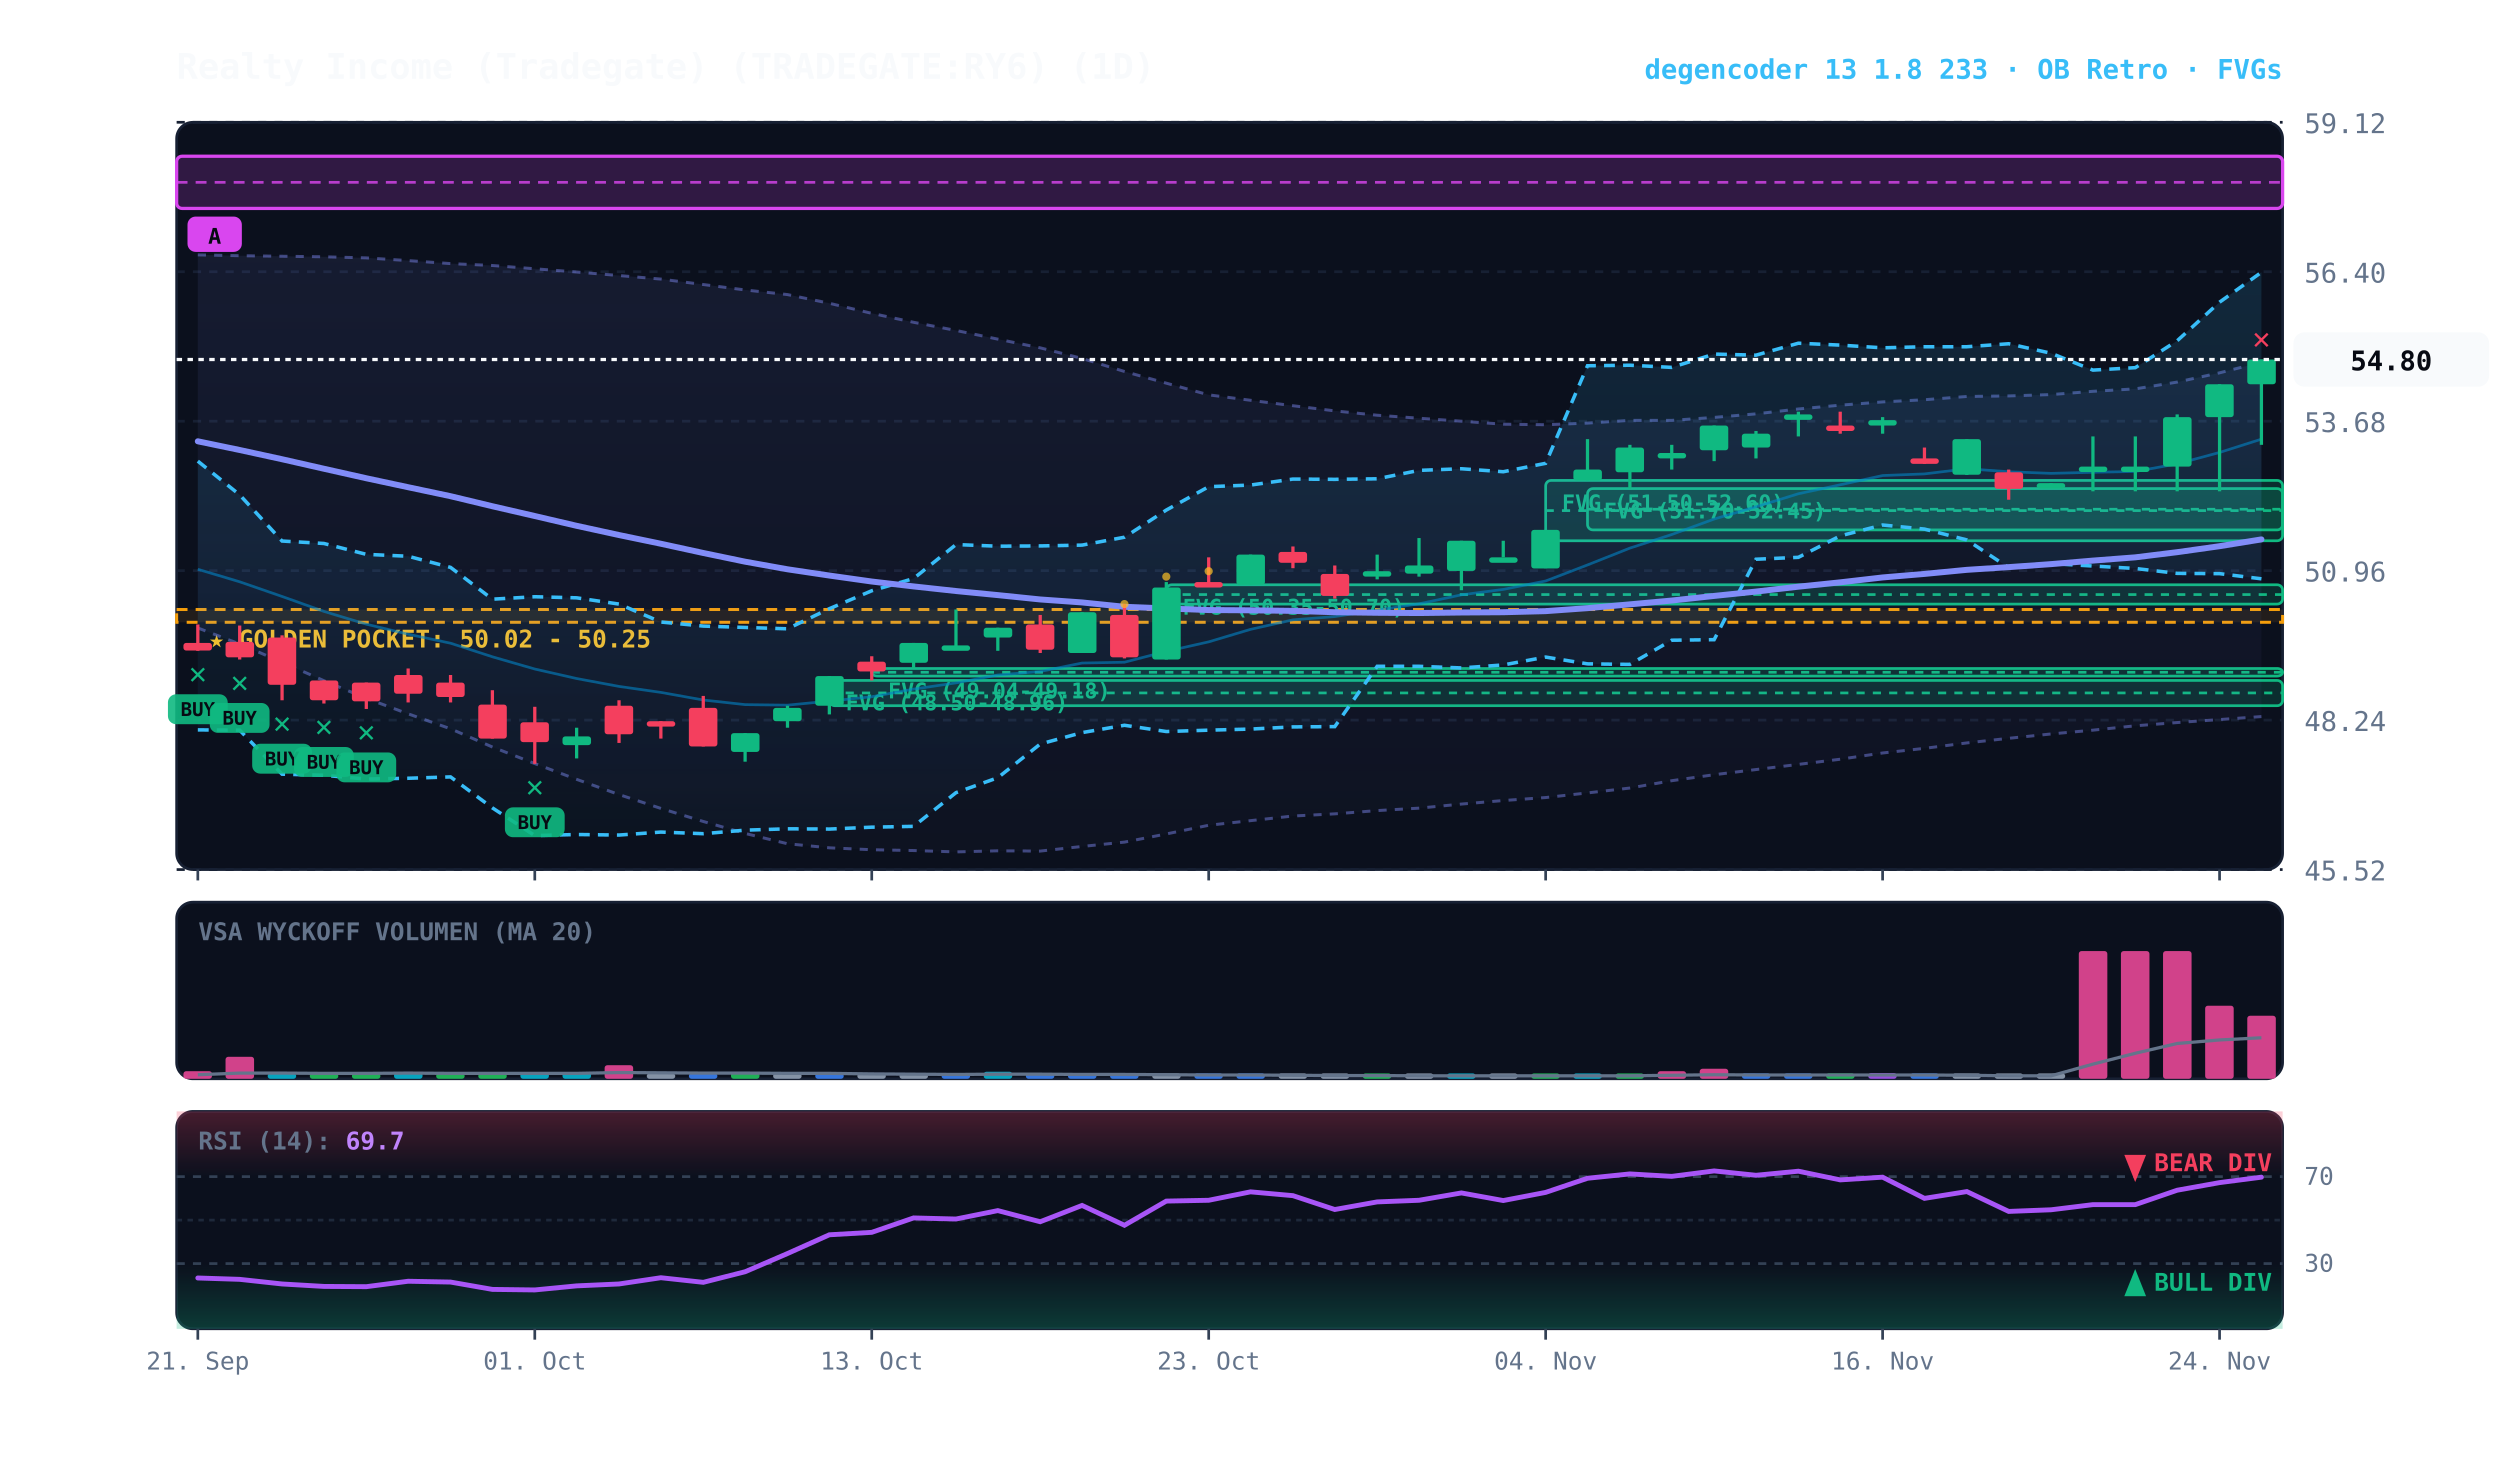
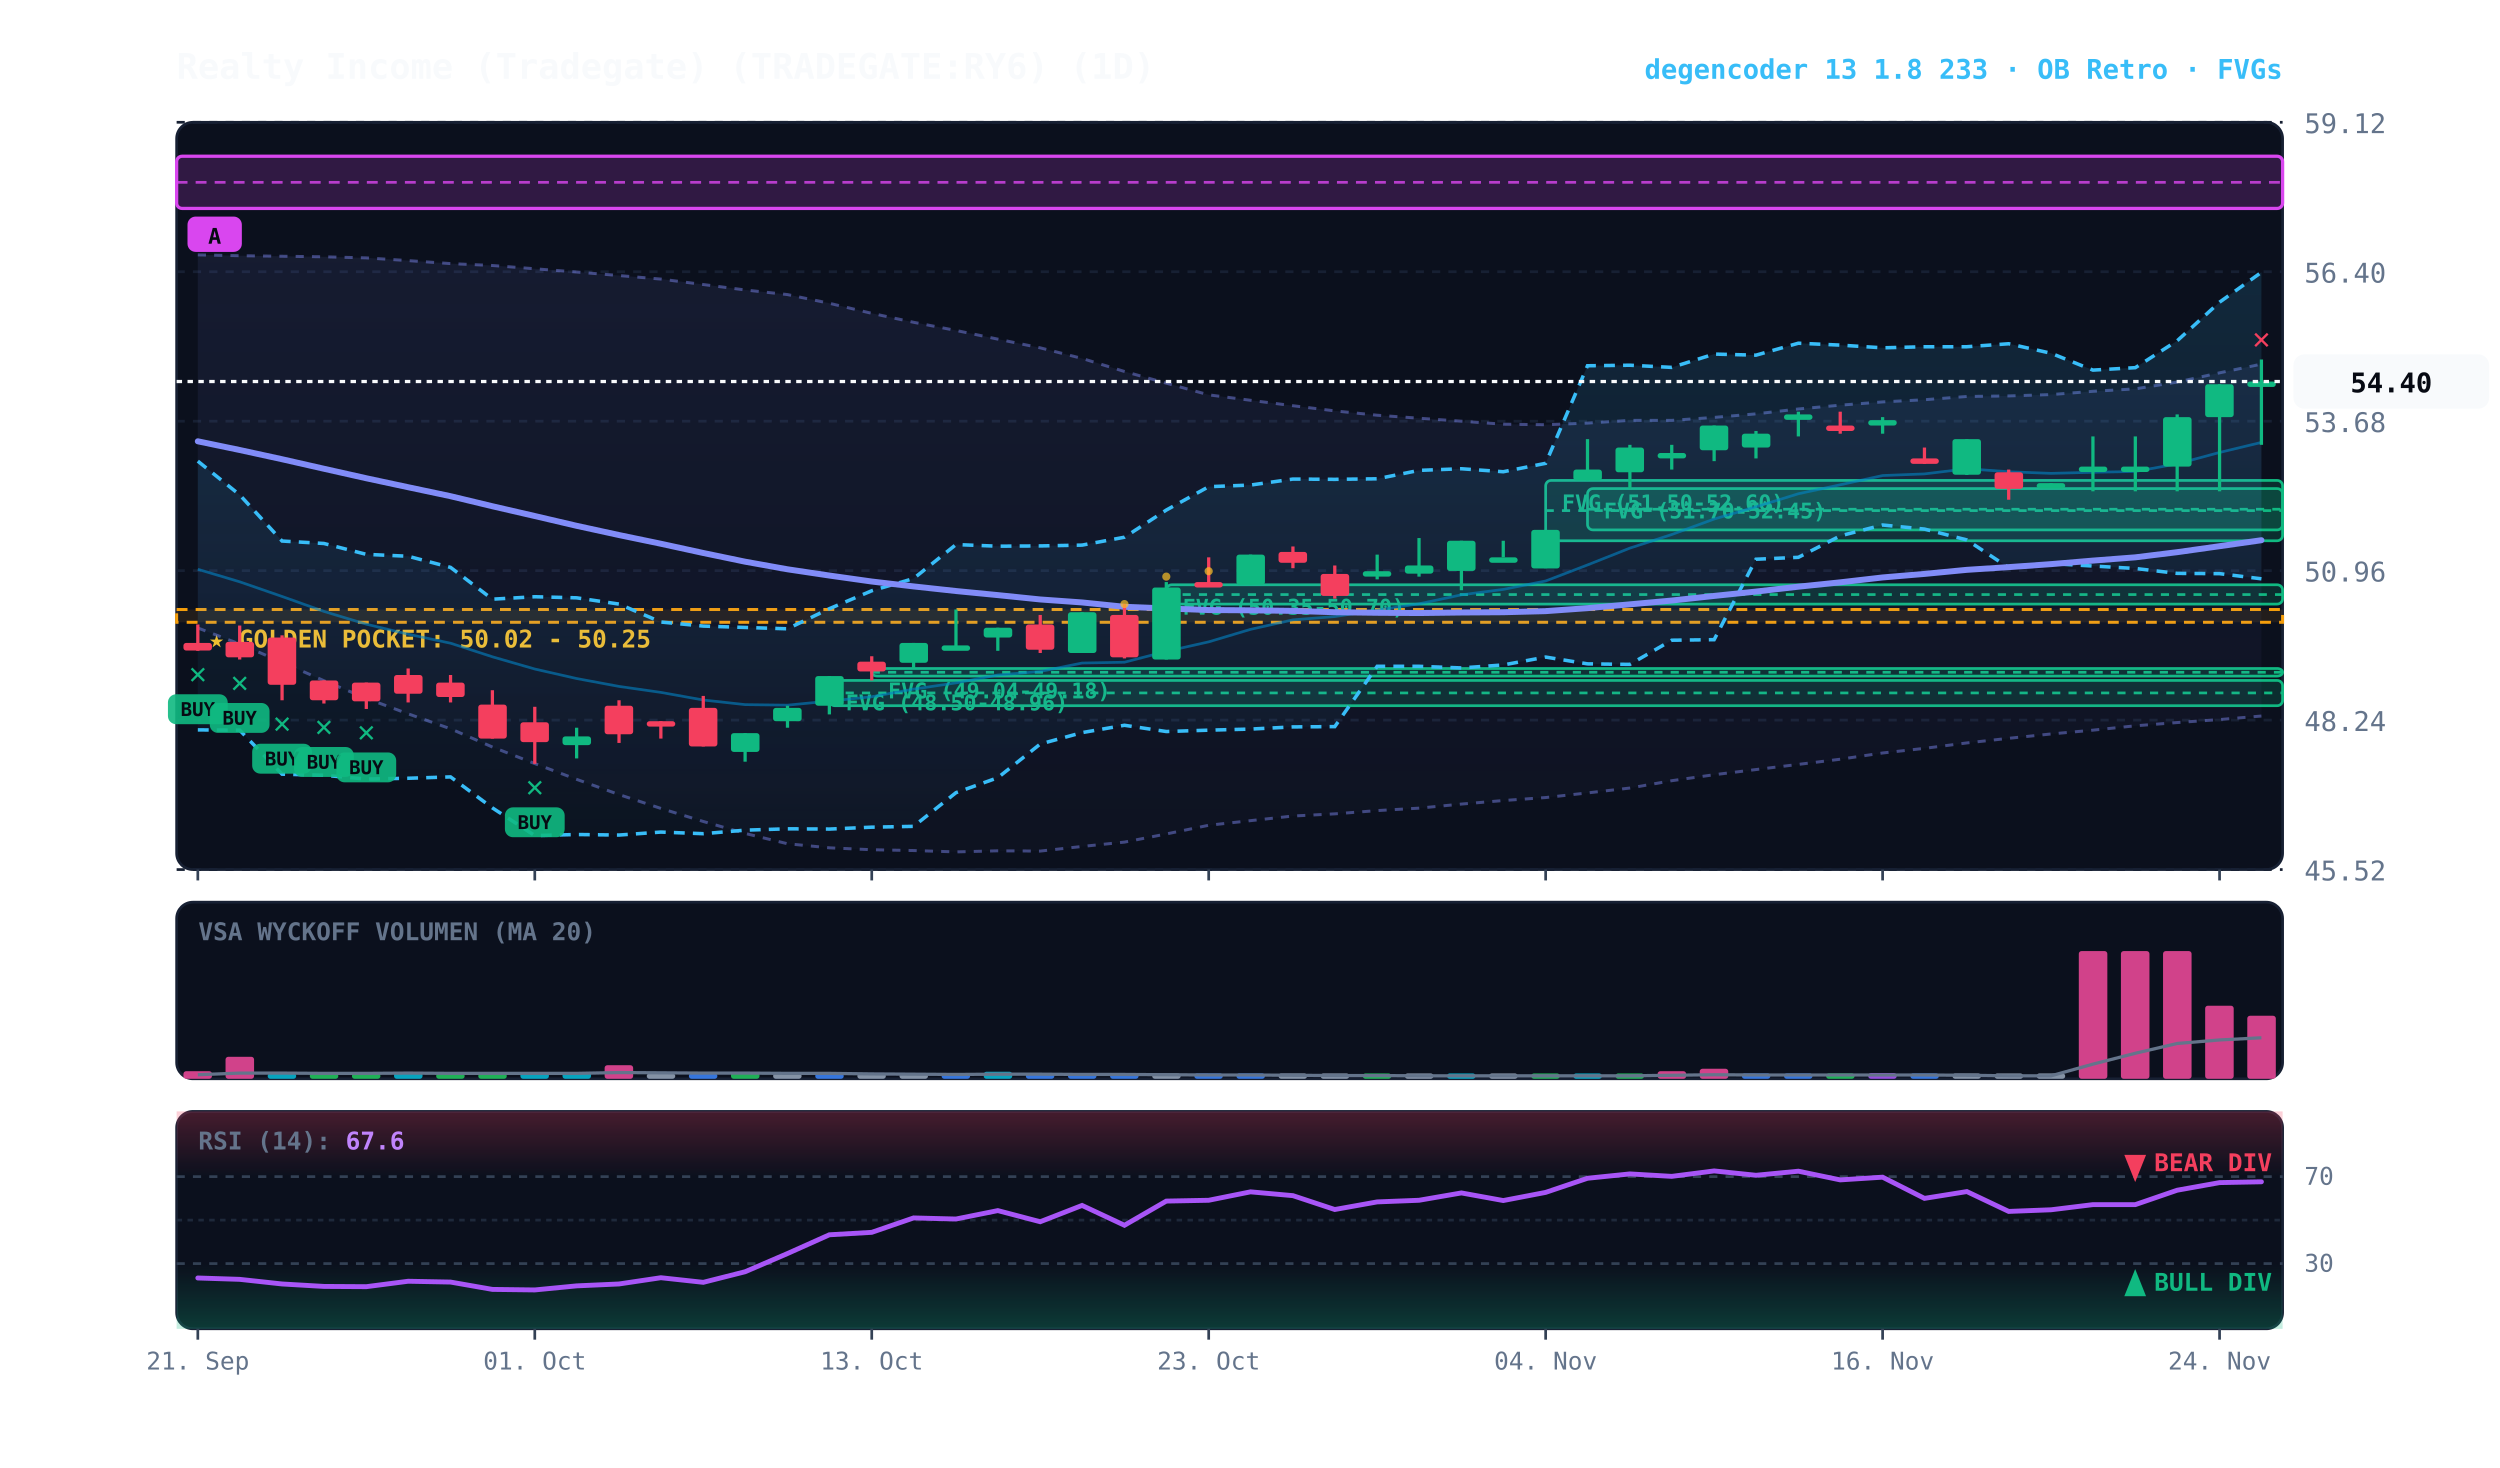
<svg xmlns="http://www.w3.org/2000/svg" viewBox="0 0 920 540" width="100%" height="100%" style="background:#070a13; font-family:'JetBrains Mono', monospace;">
  <defs>
    <linearGradient id="cloud-grad" x1="0%" y1="0%" x2="0%" y2="100%">
      <stop offset="0%" stop-color="#38bdf8" stop-opacity="0.14" />
      <stop offset="100%" stop-color="#38bdf8" stop-opacity="0.02" />
    </linearGradient>
    <linearGradient id="rfe-cloud" x1="0%" y1="0%" x2="0%" y2="100%">
      <stop offset="0%" stop-color="#818cf8" stop-opacity="0.09" />
      <stop offset="100%" stop-color="#818cf8" stop-opacity="0.02" />
    </linearGradient>
    <linearGradient id="rsi-overbought" x1="0%" y1="0%" x2="0%" y2="100%">
      <stop offset="0%" stop-color="#f43f5e" stop-opacity="0.25" />
      <stop offset="100%" stop-color="#f43f5e" stop-opacity="0.0" />
    </linearGradient>
    <linearGradient id="rsi-oversold" x1="0%" y1="0%" x2="0%" y2="100%">
      <stop offset="0%" stop-color="#10b981" stop-opacity="0.0" />
      <stop offset="100%" stop-color="#10b981" stop-opacity="0.25" />
    </linearGradient>
  </defs>
  <rect x="65" y="45" width="775" height="275" fill="#0b101d" rx="6" stroke="#172033" stroke-width="1" />
  <rect x="65" y="332" width="775" height="65" fill="#0b101d" rx="6" stroke="#172033" stroke-width="1" />
  <rect x="65" y="409" width="775" height="80" fill="#0b101d" rx="6" stroke="#172033" stroke-width="1" />
  <line x1="65" y1="320.0" x2="840" y2="320.0" stroke="#172033" stroke-dasharray="3,3" stroke-width="1" />
  <text x="848" y="324.0" fill="#64748b" font-size="10" text-anchor="start">45.52</text>
  <line x1="65" y1="265.0" x2="840" y2="265.0" stroke="#172033" stroke-dasharray="3,3" stroke-width="1" />
  <text x="848" y="269.0" fill="#64748b" font-size="10" text-anchor="start">48.24</text>
  <line x1="65" y1="210.0" x2="840" y2="210.0" stroke="#172033" stroke-dasharray="3,3" stroke-width="1" />
  <text x="848" y="214.0" fill="#64748b" font-size="10" text-anchor="start">50.96</text>
  <line x1="65" y1="155.0" x2="840" y2="155.0" stroke="#172033" stroke-dasharray="3,3" stroke-width="1" />
  <text x="848" y="159.0" fill="#64748b" font-size="10" text-anchor="start">53.68</text>
  <line x1="65" y1="100.0" x2="840" y2="100.0" stroke="#172033" stroke-dasharray="3,3" stroke-width="1" />
  <text x="848" y="104.0" fill="#64748b" font-size="10" text-anchor="start">56.40</text>
  <line x1="65" y1="45.0" x2="840" y2="45.0" stroke="#172033" stroke-dasharray="3,3" stroke-width="1" />
  <text x="848" y="49.0" fill="#64748b" font-size="10" text-anchor="start">59.12</text>
  <rect x="65" y="224.3" width="775" height="4.7" fill="rgba(245, 158, 11, 0.10)" stroke="#f59e0b" stroke-dasharray="4,3" stroke-width="1.1" />
  <text x="77" y="238.3" fill="#fbbf24" font-size="9" font-weight="bold">★ GOLDEN POCKET: 50.02 - 50.25</text>
  <rect x="584.2" y="179.8" width="255.8" height="15.2" fill="rgba(16, 185, 129, 0.18)" stroke="#10b981" stroke-width="1" rx="2" />
  <line x1="584.2" y1="187.4" x2="840" y2="187.4" stroke="#10b981" stroke-dasharray="3,3" stroke-width="1" />
  <text x="590.2" y="190.8" fill="#10b981" font-size="8" font-weight="bold">FVG (51.70-52.45)</text>
  <rect x="568.8" y="176.8" width="271.2" height="22.2" fill="rgba(16, 185, 129, 0.18)" stroke="#10b981" stroke-width="1" rx="2" />
  <line x1="568.8" y1="187.9" x2="840" y2="187.9" stroke="#10b981" stroke-dasharray="3,3" stroke-width="1" />
  <text x="574.8" y="187.8" fill="#10b981" font-size="8" font-weight="bold">FVG (51.50-52.60)</text>
  <rect x="429.2" y="215.2" width="410.8" height="7.1" fill="rgba(16, 185, 129, 0.18)" stroke="#10b981" stroke-width="1" rx="2" />
  <line x1="429.2" y1="218.8" x2="840" y2="218.8" stroke="#10b981" stroke-dasharray="3,3" stroke-width="1" />
  <text x="435.2" y="226.2" fill="#10b981" font-size="8" font-weight="bold">FVG (50.35-50.70)</text>
  <rect x="320.8" y="246.0" width="519.2" height="2.8" fill="rgba(16, 185, 129, 0.18)" stroke="#10b981" stroke-width="1" rx="2" />
  <line x1="320.8" y1="247.4" x2="840" y2="247.4" stroke="#10b981" stroke-dasharray="3,3" stroke-width="1" />
  <text x="326.8" y="257.0" fill="#10b981" font-size="8" font-weight="bold">FVG (49.04-49.18)</text>
  <rect x="305.2" y="250.4" width="534.8" height="9.3" fill="rgba(16, 185, 129, 0.18)" stroke="#10b981" stroke-width="1" rx="2" />
  <line x1="305.2" y1="255.0" x2="840" y2="255.0" stroke="#10b981" stroke-dasharray="3,3" stroke-width="1" />
  <text x="311.2" y="261.4" fill="#10b981" font-size="8" font-weight="bold">FVG (48.50-48.96)</text>
  <rect x="65.0" y="57.5" width="775.0" height="19.2" fill="rgba(217, 70, 239, 0.18)" stroke="#d946ef" stroke-width="1.2" rx="2" />
  <line x1="65.0" y1="67.1" x2="840" y2="67.1" stroke="#d946ef" stroke-dasharray="4,3" stroke-width="1.0" opacity="0.8" />
  <rect x="69.0" y="79.7" width="20" height="13" fill="#d946ef" rx="3" />
  <text x="79.0" y="89.7" fill="#070a13" font-size="8" font-weight="bold" text-anchor="middle">A</text>
-   <polygon points="72.8,93.8 88.2,94.1 103.8,94.3 119.2,94.5 134.8,94.9 150.2,95.9 165.8,97.0 181.2,97.7 196.8,98.9 212.2,100.1 227.8,101.4 243.2,102.7 258.8,104.7 274.2,106.7 289.8,108.4 305.2,111.6 320.8,115.3 336.2,118.6 351.8,121.6 367.2,124.8 382.8,128.0 398.2,131.9 413.8,136.7 429.2,141.0 444.8,145.3 460.2,147.3 475.8,149.3 491.2,151.2 506.8,152.8 522.2,153.9 537.8,155.0 553.2,156.1 568.8,156.3 584.2,155.7 599.8,154.7 615.2,154.7 630.8,153.6 646.2,152.3 661.8,150.5 677.2,149.1 692.8,147.9 708.2,147.1 723.8,145.9 739.2,145.7 754.8,145.2 770.2,144.0 785.8,143.1 801.2,140.6 816.8,137.2 832.2,133.3 832.2,263.7 816.8,264.8 801.2,265.9 785.8,267.1 770.2,268.7 754.8,270.1 739.2,271.7 723.8,273.4 708.2,275.4 692.8,277.1 677.2,279.4 661.8,281.3 646.2,283.2 630.8,285.1 615.2,287.3 599.8,290.0 584.2,291.8 568.8,293.5 553.2,294.6 537.8,295.9 522.2,297.4 506.8,298.3 491.2,299.5 475.8,300.3 460.2,302.0 444.8,303.7 429.2,306.9 413.8,309.9 398.2,311.5 382.8,313.2 367.2,313.1 351.8,313.5 336.2,313.0 320.8,312.7 305.2,312.0 289.8,310.5 274.2,306.7 258.8,302.3 243.2,297.5 227.8,292.4 212.2,286.8 196.8,281.0 181.2,274.9 165.8,268.2 150.2,262.7 134.8,257.0 119.2,250.5 103.8,243.7 88.2,237.0 72.8,231.1" fill="url(#rfe-cloud)" />
-   <polyline points="72.8,93.8 88.2,94.1 103.8,94.3 119.2,94.5 134.8,94.9 150.2,95.9 165.8,97.0 181.2,97.7 196.8,98.9 212.2,100.1 227.8,101.4 243.2,102.7 258.8,104.7 274.2,106.7 289.8,108.4 305.2,111.6 320.8,115.3 336.2,118.6 351.8,121.6 367.2,124.8 382.8,128.0 398.2,131.9 413.8,136.7 429.2,141.0 444.8,145.3 460.2,147.3 475.8,149.3 491.2,151.2 506.8,152.8 522.2,153.9 537.8,155.0 553.2,156.1 568.8,156.3 584.2,155.7 599.8,154.7 615.2,154.7 630.8,153.6 646.2,152.3 661.8,150.5 677.2,149.1 692.8,147.9 708.2,147.1 723.8,145.9 739.2,145.7 754.8,145.2 770.2,144.0 785.8,143.1 801.2,140.6 816.8,137.2 832.2,133.3" fill="none" stroke="#818cf8" stroke-width="1.1" stroke-opacity="0.45" stroke-dasharray="3,3" />
-   <polyline points="72.8,231.1 88.2,237.0 103.8,243.7 119.2,250.5 134.8,257.0 150.2,262.7 165.8,268.2 181.2,274.9 196.8,281.0 212.2,286.8 227.8,292.4 243.2,297.5 258.8,302.3 274.2,306.7 289.8,310.5 305.2,312.0 320.8,312.7 336.2,313.0 351.8,313.5 367.2,313.1 382.8,313.2 398.2,311.5 413.8,309.9 429.2,306.9 444.8,303.7 460.2,302.0 475.8,300.3 491.2,299.5 506.8,298.3 522.2,297.4 537.8,295.9 553.2,294.6 568.8,293.5 584.2,291.8 599.8,290.0 615.2,287.3 630.8,285.1 646.2,283.2 661.8,281.3 677.2,279.4 692.8,277.1 708.2,275.4 723.8,273.4 739.2,271.7 754.8,270.1 770.2,268.7 785.8,267.1 801.2,265.9 816.8,264.8 832.2,263.7" fill="none" stroke="#818cf8" stroke-width="1.1" stroke-opacity="0.45" stroke-dasharray="3,3" />
+   <polygon points="72.8,93.8 88.2,94.1 103.8,94.3 119.2,94.5 134.8,94.9 150.2,95.9 165.8,97.0 181.2,97.7 196.8,98.9 212.2,100.1 227.8,101.4 243.2,102.7 258.8,104.7 274.2,106.7 289.8,108.4 305.2,111.6 320.8,115.3 336.2,118.6 351.8,121.6 367.2,124.8 382.8,128.0 398.2,131.9 413.8,136.7 429.2,141.0 444.8,145.3 460.2,147.3 475.8,149.3 491.2,151.2 506.8,152.8 522.2,153.9 537.8,155.0 553.2,156.1 568.8,156.3 584.2,155.7 599.8,154.7 615.2,154.7 630.8,153.6 646.2,152.3 661.8,150.5 677.2,149.1 692.8,147.9 708.2,147.1 723.8,145.9 739.2,145.7 754.8,145.2 770.2,144.0 785.8,143.1 801.2,140.6 816.8,137.2 832.2,134.0 832.2,263.5 816.8,264.8 801.2,265.9 785.8,267.1 770.2,268.7 754.8,270.1 739.2,271.7 723.8,273.4 708.2,275.4 692.8,277.1 677.2,279.4 661.8,281.3 646.2,283.2 630.8,285.1 615.2,287.3 599.8,290.0 584.2,291.8 568.8,293.5 553.2,294.6 537.8,295.9 522.2,297.4 506.8,298.3 491.2,299.5 475.8,300.3 460.2,302.0 444.8,303.7 429.2,306.9 413.8,309.9 398.2,311.5 382.8,313.2 367.2,313.1 351.8,313.5 336.2,313.0 320.8,312.7 305.2,312.0 289.8,310.5 274.2,306.7 258.8,302.3 243.2,297.5 227.8,292.4 212.2,286.8 196.8,281.0 181.2,274.9 165.8,268.2 150.2,262.7 134.8,257.0 119.2,250.5 103.8,243.7 88.2,237.0 72.8,231.1" fill="url(#rfe-cloud)" />
+   <polyline points="72.8,93.8 88.2,94.1 103.8,94.3 119.2,94.5 134.8,94.9 150.2,95.9 165.8,97.0 181.2,97.7 196.8,98.9 212.2,100.1 227.8,101.4 243.2,102.7 258.8,104.7 274.2,106.7 289.8,108.4 305.2,111.6 320.8,115.3 336.2,118.6 351.8,121.6 367.2,124.8 382.8,128.0 398.2,131.9 413.8,136.7 429.2,141.0 444.8,145.3 460.2,147.3 475.8,149.3 491.2,151.2 506.8,152.8 522.2,153.9 537.8,155.0 553.2,156.1 568.8,156.3 584.2,155.7 599.8,154.7 615.2,154.7 630.8,153.6 646.2,152.3 661.8,150.5 677.2,149.1 692.8,147.9 708.2,147.1 723.8,145.9 739.2,145.7 754.8,145.2 770.2,144.0 785.8,143.1 801.2,140.6 816.8,137.2 832.2,134.0" fill="none" stroke="#818cf8" stroke-width="1.1" stroke-opacity="0.45" stroke-dasharray="3,3" />
+   <polyline points="72.8,231.1 88.2,237.0 103.8,243.7 119.2,250.5 134.8,257.0 150.2,262.7 165.8,268.2 181.2,274.9 196.8,281.0 212.2,286.8 227.8,292.4 243.2,297.5 258.8,302.3 274.2,306.7 289.8,310.5 305.2,312.0 320.8,312.7 336.2,313.0 351.8,313.5 367.2,313.1 382.8,313.2 398.2,311.5 413.8,309.9 429.2,306.9 444.8,303.7 460.2,302.0 475.8,300.3 491.2,299.5 506.8,298.3 522.2,297.4 537.8,295.9 553.2,294.6 568.8,293.5 584.2,291.8 599.8,290.0 615.2,287.3 630.8,285.1 646.2,283.2 661.8,281.3 677.2,279.4 692.8,277.1 708.2,275.4 723.8,273.4 739.2,271.7 754.8,270.1 770.2,268.7 785.8,267.1 801.2,265.9 816.8,264.8 832.2,263.5" fill="none" stroke="#818cf8" stroke-width="1.1" stroke-opacity="0.45" stroke-dasharray="3,3" />
  <polygon points="72.8,169.7 88.2,182.1 103.8,199.1 119.2,200.0 134.8,204.0 150.2,204.7 165.8,208.8 181.2,220.5 196.8,219.6 212.2,220.0 227.8,222.3 243.2,228.9 258.8,230.4 274.2,230.9 289.8,231.4 305.2,224.0 320.8,217.4 336.2,212.9 351.8,200.4 367.2,201.0 382.8,200.9 398.2,200.6 413.8,197.7 429.2,187.7 444.8,179.1 460.2,178.5 475.8,176.3 491.2,176.4 506.8,176.2 522.2,173.1 537.8,172.5 553.2,173.6 568.8,170.5 584.2,134.6 599.8,134.4 615.2,135.2 630.8,130.3 646.2,130.7 661.8,126.3 677.2,127.0 692.8,128.0 708.2,127.6 723.8,127.6 739.2,126.5 754.8,130.0 770.2,136.2 785.8,135.3 801.2,125.4 816.8,111.2 832.2,100.2 832.2,213.0 816.8,211.1 801.2,211.0 785.8,209.2 770.2,208.3 754.8,207.4 739.2,208.9 723.8,198.7 708.2,194.7 692.8,193.2 677.2,197.2 661.8,205.1 646.2,205.8 630.8,235.4 615.2,235.6 599.8,244.5 584.2,244.3 568.8,241.8 553.2,244.7 537.8,245.8 522.2,245.2 506.8,245.2 491.2,267.4 475.8,267.5 460.2,268.3 444.8,268.7 429.2,269.2 413.8,266.9 398.2,269.6 382.8,273.8 367.2,286.2 351.8,291.7 336.2,304.1 320.8,304.4 305.2,305.1 289.8,305.0 274.2,305.5 258.8,306.8 243.2,306.2 227.8,307.3 212.2,307.1 196.8,307.5 181.2,297.3 165.8,285.9 150.2,286.4 134.8,286.7 119.2,285.3 103.8,284.9 88.2,268.7 72.8,268.6" fill="url(#cloud-grad)" />
  <polyline points="72.8,169.7 88.2,182.1 103.8,199.1 119.2,200.0 134.8,204.0 150.2,204.7 165.8,208.8 181.2,220.5 196.8,219.6 212.2,220.0 227.8,222.3 243.2,228.9 258.8,230.4 274.2,230.9 289.8,231.4 305.2,224.0 320.8,217.4 336.2,212.9 351.8,200.4 367.2,201.0 382.8,200.9 398.2,200.6 413.8,197.7 429.2,187.7 444.8,179.1 460.2,178.5 475.8,176.3 491.2,176.4 506.8,176.2 522.2,173.1 537.8,172.5 553.2,173.6 568.8,170.5 584.2,134.6 599.8,134.4 615.2,135.2 630.8,130.3 646.2,130.7 661.8,126.3 677.2,127.0 692.8,128.0 708.2,127.6 723.8,127.6 739.2,126.5 754.8,130.0 770.2,136.2 785.8,135.3 801.2,125.4 816.8,111.2 832.2,100.2" fill="none" stroke="#38bdf8" stroke-width="1.3" stroke-dasharray="4,3" />
  <polyline points="72.8,268.6 88.2,268.7 103.8,284.9 119.2,285.3 134.8,286.7 150.2,286.4 165.8,285.9 181.2,297.3 196.8,307.5 212.2,307.1 227.8,307.3 243.2,306.2 258.8,306.8 274.2,305.5 289.8,305.0 305.2,305.1 320.8,304.4 336.2,304.1 351.8,291.7 367.2,286.2 382.8,273.8 398.2,269.6 413.8,266.9 429.2,269.2 444.8,268.7 460.2,268.3 475.8,267.5 491.2,267.4 506.8,245.2 522.2,245.2 537.8,245.8 553.2,244.7 568.8,241.8 584.2,244.3 599.8,244.5 615.2,235.6 630.8,235.4 646.2,205.8 661.8,205.1 677.2,197.2 692.8,193.2 708.2,194.7 723.8,198.7 739.2,208.9 754.8,207.4 770.2,208.3 785.8,209.2 801.2,211.0 816.8,211.1 832.2,213.0" fill="none" stroke="#38bdf8" stroke-width="1.3" stroke-dasharray="4,3" />
-   <polyline points="72.8,209.5 88.2,214.1 103.8,219.5 119.2,225.0 134.8,229.7 150.2,233.4 165.8,236.7 181.2,241.7 196.8,246.2 212.2,249.7 227.8,252.6 243.2,254.8 258.8,257.6 274.2,259.3 289.8,259.5 305.2,258.0 320.8,256.4 336.2,253.6 351.8,251.3 367.2,248.4 382.8,247.1 398.2,244.0 413.8,243.7 429.2,239.7 444.8,236.2 460.2,231.6 475.8,228.1 491.2,226.9 506.8,224.5 522.2,222.2 537.8,218.9 553.2,216.9 568.8,213.8 584.2,207.9 599.8,201.7 615.2,196.7 630.8,191.0 646.2,186.5 661.8,181.7 677.2,178.4 692.8,175.0 708.2,174.4 723.8,172.5 739.2,173.6 754.8,174.2 770.2,173.8 785.8,173.5 801.2,170.7 816.8,166.5 832.2,161.6" fill="none" stroke="#0284c7" stroke-width="1.0" stroke-opacity="0.6" />
-   <polyline points="72.8,162.4 88.2,165.6 103.8,169.0 119.2,172.5 134.8,176.0 150.2,179.3 165.8,182.6 181.2,186.3 196.8,189.9 212.2,193.5 227.8,196.9 243.2,200.1 258.8,203.5 274.2,206.7 289.8,209.5 305.2,211.8 320.8,214.0 336.2,215.8 351.8,217.5 367.2,219.0 382.8,220.6 398.2,221.7 413.8,223.3 429.2,223.9 444.8,224.5 460.2,224.6 475.8,224.8 491.2,225.3 506.8,225.5 522.2,225.6 537.8,225.4 553.2,225.3 568.8,224.9 584.2,223.8 599.8,222.4 615.2,221.0 630.8,219.3 646.2,217.7 661.8,215.9 677.2,214.3 692.8,212.5 708.2,211.2 723.8,209.7 739.2,208.7 754.8,207.6 770.2,206.3 785.8,205.1 801.2,203.2 816.8,201.0 832.2,198.5" fill="none" stroke="#818cf8" stroke-width="2.2" stroke-linecap="round" />
+   <polyline points="72.8,209.5 88.2,214.1 103.8,219.5 119.2,225.0 134.8,229.7 150.2,233.4 165.8,236.7 181.2,241.7 196.8,246.2 212.2,249.7 227.8,252.6 243.2,254.8 258.8,257.6 274.2,259.3 289.8,259.5 305.2,258.0 320.8,256.4 336.2,253.6 351.8,251.3 367.2,248.4 382.8,247.1 398.2,244.0 413.8,243.7 429.2,239.7 444.8,236.2 460.2,231.6 475.8,228.1 491.2,226.9 506.8,224.5 522.2,222.2 537.8,218.9 553.2,216.9 568.8,213.8 584.2,207.9 599.8,201.7 615.2,196.7 630.8,191.0 646.2,186.5 661.8,181.7 677.2,178.4 692.8,175.0 708.2,174.4 723.8,172.5 739.2,173.6 754.8,174.2 770.2,173.8 785.8,173.5 801.2,170.7 816.8,166.5 832.2,162.8" fill="none" stroke="#0284c7" stroke-width="1.0" stroke-opacity="0.6" />
+   <polyline points="72.8,162.4 88.2,165.6 103.8,169.0 119.2,172.5 134.8,176.0 150.2,179.3 165.8,182.6 181.2,186.3 196.8,189.9 212.2,193.5 227.8,196.9 243.2,200.1 258.8,203.5 274.2,206.7 289.8,209.5 305.2,211.8 320.8,214.0 336.2,215.8 351.8,217.5 367.2,219.0 382.8,220.6 398.2,221.7 413.8,223.3 429.2,223.9 444.8,224.5 460.2,224.6 475.8,224.8 491.2,225.3 506.8,225.5 522.2,225.6 537.8,225.4 553.2,225.3 568.8,224.9 584.2,223.8 599.8,222.4 615.2,221.0 630.8,219.3 646.2,217.7 661.8,215.9 677.2,214.3 692.8,212.5 708.2,211.2 723.8,209.7 739.2,208.7 754.8,207.6 770.2,206.3 785.8,205.1 801.2,203.2 816.8,201.0 832.2,198.8" fill="none" stroke="#818cf8" stroke-width="2.2" stroke-linecap="round" />
  <line x1="72.8" y1="229.8" x2="72.8" y2="239.5" stroke="#f43f5e" stroke-width="1.2" />
  <rect x="67.5" y="236.6" width="10.5" height="2.8" fill="#f43f5e" rx="1" />
  <text x="72.8" y="251.5" fill="#10b981" font-size="11" font-weight="bold" text-anchor="middle">✕</text>
  <rect x="61.8" y="255.5" width="22" height="11" fill="#10b981" rx="3" opacity="0.9" />
  <text x="72.8" y="263.5" fill="#070a13" font-size="7" font-weight="bold" text-anchor="middle">BUY</text>
  <line x1="88.2" y1="230.2" x2="88.2" y2="242.7" stroke="#f43f5e" stroke-width="1.2" />
  <rect x="83.0" y="236.2" width="10.5" height="5.7" fill="#f43f5e" rx="1" />
  <text x="88.2" y="254.7" fill="#10b981" font-size="11" font-weight="bold" text-anchor="middle">✕</text>
  <rect x="77.2" y="258.7" width="22" height="11" fill="#10b981" rx="3" opacity="0.9" />
  <text x="88.2" y="266.7" fill="#070a13" font-size="7" font-weight="bold" text-anchor="middle">BUY</text>
  <line x1="103.8" y1="233.8" x2="103.8" y2="257.7" stroke="#f43f5e" stroke-width="1.2" />
  <rect x="98.5" y="234.6" width="10.5" height="17.4" fill="#f43f5e" rx="1" />
  <text x="103.8" y="269.7" fill="#10b981" font-size="11" font-weight="bold" text-anchor="middle">✕</text>
  <rect x="92.8" y="273.7" width="22" height="11" fill="#10b981" rx="3" opacity="0.9" />
  <text x="103.8" y="281.7" fill="#070a13" font-size="7" font-weight="bold" text-anchor="middle">BUY</text>
  <line x1="119.2" y1="250.4" x2="119.2" y2="258.9" stroke="#f43f5e" stroke-width="1.2" />
  <rect x="114.0" y="250.4" width="10.5" height="7.3" fill="#f43f5e" rx="1" />
  <text x="119.2" y="270.9" fill="#10b981" font-size="11" font-weight="bold" text-anchor="middle">✕</text>
  <rect x="108.2" y="274.9" width="22" height="11" fill="#10b981" rx="3" opacity="0.9" />
  <text x="119.2" y="282.9" fill="#070a13" font-size="7" font-weight="bold" text-anchor="middle">BUY</text>
  <line x1="134.8" y1="251.2" x2="134.8" y2="260.9" stroke="#f43f5e" stroke-width="1.2" />
  <rect x="129.5" y="251.2" width="10.5" height="6.9" fill="#f43f5e" rx="1" />
  <text x="134.8" y="272.9" fill="#10b981" font-size="11" font-weight="bold" text-anchor="middle">✕</text>
  <rect x="123.8" y="276.9" width="22" height="11" fill="#10b981" rx="3" opacity="0.9" />
  <text x="134.8" y="284.9" fill="#070a13" font-size="7" font-weight="bold" text-anchor="middle">BUY</text>
  <line x1="150.2" y1="246.0" x2="150.2" y2="258.5" stroke="#f43f5e" stroke-width="1.2" />
  <rect x="145.0" y="248.4" width="10.5" height="6.9" fill="#f43f5e" rx="1" />
  <line x1="165.8" y1="248.4" x2="165.8" y2="258.5" stroke="#f43f5e" stroke-width="1.2" />
  <rect x="160.5" y="251.2" width="10.5" height="5.3" fill="#f43f5e" rx="1" />
  <line x1="181.2" y1="254.0" x2="181.2" y2="271.8" stroke="#f43f5e" stroke-width="1.2" />
  <rect x="176.0" y="259.3" width="10.5" height="12.5" fill="#f43f5e" rx="1" />
  <line x1="196.8" y1="260.1" x2="196.8" y2="281.1" stroke="#f43f5e" stroke-width="1.2" />
  <rect x="191.5" y="265.8" width="10.5" height="7.3" fill="#f43f5e" rx="1" />
  <text x="196.8" y="293.1" fill="#10b981" font-size="11" font-weight="bold" text-anchor="middle">✕</text>
  <rect x="185.8" y="297.1" width="22" height="11" fill="#10b981" rx="3" opacity="0.9" />
  <text x="196.8" y="305.1" fill="#070a13" font-size="7" font-weight="bold" text-anchor="middle">BUY</text>
  <line x1="212.2" y1="267.8" x2="212.2" y2="279.1" stroke="#10b981" stroke-width="1.2" />
  <rect x="207.0" y="271.0" width="10.5" height="3.2" fill="#10b981" rx="1" />
  <line x1="227.8" y1="257.7" x2="227.8" y2="273.4" stroke="#f43f5e" stroke-width="1.2" />
  <rect x="222.5" y="259.7" width="10.5" height="10.5" fill="#f43f5e" rx="1" />
  <line x1="243.2" y1="265.4" x2="243.2" y2="271.8" stroke="#f43f5e" stroke-width="1.2" />
  <rect x="238.0" y="265.4" width="10.5" height="2.0" fill="#f43f5e" rx="1" />
  <line x1="258.8" y1="256.1" x2="258.8" y2="274.7" stroke="#f43f5e" stroke-width="1.2" />
  <rect x="253.5" y="260.5" width="10.5" height="14.2" fill="#f43f5e" rx="1" />
  <line x1="274.2" y1="269.8" x2="274.2" y2="280.3" stroke="#10b981" stroke-width="1.2" />
  <rect x="269.0" y="269.8" width="10.5" height="6.9" fill="#10b981" rx="1" />
  <line x1="289.8" y1="259.7" x2="289.8" y2="267.8" stroke="#10b981" stroke-width="1.2" />
  <rect x="284.5" y="260.5" width="10.5" height="4.9" fill="#10b981" rx="1" />
  <line x1="305.2" y1="248.8" x2="305.2" y2="262.9" stroke="#10b981" stroke-width="1.2" />
  <rect x="300.0" y="248.8" width="10.5" height="10.9" fill="#10b981" rx="1" />
  <line x1="320.8" y1="241.5" x2="320.8" y2="250.4" stroke="#f43f5e" stroke-width="1.2" />
  <rect x="315.5" y="243.5" width="10.5" height="3.6" fill="#f43f5e" rx="1" />
  <line x1="336.2" y1="236.6" x2="336.2" y2="246.0" stroke="#10b981" stroke-width="1.2" />
  <rect x="331.0" y="236.6" width="10.5" height="7.3" fill="#10b981" rx="1" />
  <line x1="351.8" y1="224.3" x2="351.8" y2="238.7" stroke="#10b981" stroke-width="1.2" />
  <rect x="346.5" y="237.5" width="10.5" height="2.0" fill="#10b981" rx="1" />
  <line x1="367.2" y1="231.0" x2="367.2" y2="239.5" stroke="#10b981" stroke-width="1.2" />
  <rect x="362.0" y="231.0" width="10.5" height="3.6" fill="#10b981" rx="1" />
  <line x1="382.8" y1="226.3" x2="382.8" y2="240.3" stroke="#f43f5e" stroke-width="1.2" />
  <rect x="377.5" y="229.8" width="10.5" height="9.3" fill="#f43f5e" rx="1" />
  <line x1="398.2" y1="225.3" x2="398.2" y2="240.3" stroke="#10b981" stroke-width="1.2" />
  <rect x="393.0" y="225.3" width="10.5" height="15.0" fill="#10b981" rx="1" />
  <line x1="413.8" y1="222.3" x2="413.8" y2="242.3" stroke="#f43f5e" stroke-width="1.2" />
  <rect x="408.5" y="226.3" width="10.5" height="15.6" fill="#f43f5e" rx="1" />
  <circle cx="413.8" cy="222.3" r="1.5" fill="#fbbf24" opacity="0.7" />
  <line x1="429.2" y1="214.2" x2="429.2" y2="242.7" stroke="#10b981" stroke-width="1.2" />
  <rect x="424.0" y="216.2" width="10.5" height="26.5" fill="#10b981" rx="1" />
  <circle cx="429.2" cy="212.2" r="1.5" fill="#fbbf24" opacity="0.7" />
  <line x1="444.8" y1="205.1" x2="444.8" y2="215.2" stroke="#f43f5e" stroke-width="1.2" />
  <rect x="439.5" y="214.2" width="10.5" height="2.0" fill="#f43f5e" rx="1" />
  <circle cx="444.8" cy="210.2" r="1.5" fill="#fbbf24" opacity="0.7" />
  <line x1="460.2" y1="204.1" x2="460.2" y2="215.2" stroke="#10b981" stroke-width="1.2" />
  <rect x="455.0" y="204.1" width="10.5" height="11.1" fill="#10b981" rx="1" />
  <line x1="475.8" y1="201.1" x2="475.8" y2="209.1" stroke="#f43f5e" stroke-width="1.2" />
  <rect x="470.5" y="203.1" width="10.5" height="4.0" fill="#f43f5e" rx="1" />
  <line x1="491.2" y1="208.1" x2="491.2" y2="220.3" stroke="#f43f5e" stroke-width="1.2" />
  <rect x="486.0" y="211.2" width="10.5" height="8.1" fill="#f43f5e" rx="1" />
  <line x1="506.8" y1="204.1" x2="506.8" y2="213.2" stroke="#10b981" stroke-width="1.2" />
  <rect x="501.5" y="210.2" width="10.5" height="2.0" fill="#10b981" rx="1" />
  <line x1="522.2" y1="198.0" x2="522.2" y2="212.2" stroke="#10b981" stroke-width="1.2" />
  <rect x="517.0" y="208.1" width="10.5" height="3.0" fill="#10b981" rx="1" />
  <line x1="537.8" y1="199.0" x2="537.8" y2="217.2" stroke="#10b981" stroke-width="1.2" />
  <rect x="532.5" y="199.0" width="10.5" height="11.1" fill="#10b981" rx="1" />
  <line x1="553.2" y1="199.0" x2="553.2" y2="205.1" stroke="#10b981" stroke-width="1.2" />
  <rect x="548.0" y="205.1" width="10.5" height="2.0" fill="#10b981" rx="1" />
  <line x1="568.8" y1="195.0" x2="568.8" y2="209.1" stroke="#10b981" stroke-width="1.2" />
  <rect x="563.5" y="195.0" width="10.5" height="14.2" fill="#10b981" rx="1" />
  <line x1="584.2" y1="161.6" x2="584.2" y2="176.8" stroke="#10b981" stroke-width="1.2" />
  <rect x="579.0" y="172.8" width="10.5" height="4.0" fill="#10b981" rx="1" />
  <line x1="599.8" y1="163.7" x2="599.8" y2="179.8" stroke="#10b981" stroke-width="1.2" />
  <rect x="594.5" y="164.7" width="10.5" height="9.1" fill="#10b981" rx="1" />
  <line x1="615.2" y1="163.7" x2="615.2" y2="172.8" stroke="#10b981" stroke-width="1.2" />
  <rect x="610.0" y="166.7" width="10.5" height="2.0" fill="#10b981" rx="1" />
  <line x1="630.8" y1="156.6" x2="630.8" y2="169.7" stroke="#10b981" stroke-width="1.2" />
  <rect x="625.5" y="156.6" width="10.5" height="9.1" fill="#10b981" rx="1" />
  <line x1="646.2" y1="158.6" x2="646.2" y2="168.7" stroke="#10b981" stroke-width="1.2" />
  <rect x="641.0" y="159.6" width="10.5" height="5.1" fill="#10b981" rx="1" />
  <line x1="661.8" y1="151.5" x2="661.8" y2="160.6" stroke="#10b981" stroke-width="1.2" />
  <rect x="656.5" y="152.5" width="10.5" height="2.0" fill="#10b981" rx="1" />
  <line x1="677.2" y1="151.5" x2="677.2" y2="159.6" stroke="#f43f5e" stroke-width="1.2" />
  <rect x="672.0" y="156.6" width="10.5" height="2.0" fill="#f43f5e" rx="1" />
  <line x1="692.8" y1="153.5" x2="692.8" y2="159.6" stroke="#10b981" stroke-width="1.2" />
  <rect x="687.5" y="154.6" width="10.5" height="2.0" fill="#10b981" rx="1" />
  <line x1="708.2" y1="164.7" x2="708.2" y2="170.7" stroke="#f43f5e" stroke-width="1.2" />
  <rect x="703.0" y="168.7" width="10.5" height="2.0" fill="#f43f5e" rx="1" />
  <line x1="723.8" y1="161.6" x2="723.8" y2="174.8" stroke="#10b981" stroke-width="1.2" />
  <rect x="718.5" y="161.6" width="10.5" height="13.1" fill="#10b981" rx="1" />
  <line x1="739.2" y1="172.8" x2="739.2" y2="183.9" stroke="#f43f5e" stroke-width="1.2" />
  <rect x="734.0" y="173.8" width="10.5" height="6.1" fill="#f43f5e" rx="1" />
  <line x1="754.8" y1="177.8" x2="754.8" y2="178.8" stroke="#10b981" stroke-width="1.2" />
  <rect x="749.5" y="177.8" width="10.5" height="2.0" fill="#10b981" rx="1" />
  <line x1="770.2" y1="160.6" x2="770.2" y2="180.8" stroke="#10b981" stroke-width="1.2" />
  <rect x="765.0" y="171.7" width="10.5" height="2.0" fill="#10b981" rx="1" />
  <line x1="785.8" y1="160.6" x2="785.8" y2="180.8" stroke="#10b981" stroke-width="1.2" />
  <rect x="780.5" y="171.7" width="10.5" height="2.0" fill="#10b981" rx="1" />
  <line x1="801.2" y1="152.5" x2="801.2" y2="180.8" stroke="#10b981" stroke-width="1.2" />
  <rect x="796.0" y="153.5" width="10.5" height="18.2" fill="#10b981" rx="1" />
  <line x1="816.8" y1="141.4" x2="816.8" y2="180.8" stroke="#10b981" stroke-width="1.2" />
  <rect x="811.5" y="141.4" width="10.5" height="12.1" fill="#10b981" rx="1" />
  <line x1="832.2" y1="132.3" x2="832.2" y2="163.7" stroke="#10b981" stroke-width="1.2" />
-   <rect x="827.0" y="132.3" width="10.5" height="9.1" fill="#10b981" rx="1" />
+   <rect x="827.0" y="140.4" width="10.5" height="2.0" fill="#10b981" rx="1" />
  <text x="832.2" y="128.3" fill="#f43f5e" font-size="11" font-weight="bold" text-anchor="middle">✕</text>
-   <line x1="65" y1="132.3" x2="840" y2="132.3" stroke="#f8fafc" stroke-width="1.2" stroke-dasharray="2,2" />
-   <rect x="844" y="122.3" width="72" height="20" fill="#f8fafc" rx="4" />
-   <text x="880" y="136.3" fill="#070a13" font-size="10" font-weight="bold" text-anchor="middle">54.80</text>
+   <line x1="65" y1="140.4" x2="840" y2="140.4" stroke="#f8fafc" stroke-width="1.2" stroke-dasharray="2,2" />
+   <rect x="844" y="130.4" width="72" height="20" fill="#f8fafc" rx="4" />
+   <text x="880" y="144.4" fill="#070a13" font-size="10" font-weight="bold" text-anchor="middle">54.40</text>
  <text x="73" y="346" fill="#64748b" font-size="9" font-weight="bold">VSA WYCKOFF VOLUMEN (MA 20)</text>
  <rect x="67.5" y="394.2" width="10.5" height="2.8" fill="#ec4899" opacity="0.88" rx="1" />
  <rect x="83.0" y="388.9" width="10.5" height="8.1" fill="#ec4899" opacity="0.88" rx="1" />
  <rect x="98.5" y="395.0" width="10.5" height="2.0" fill="#06b6d4" opacity="0.88" rx="1" />
  <rect x="114.0" y="395.0" width="10.5" height="2.0" fill="#22c55e" opacity="0.88" rx="1" />
  <rect x="129.5" y="395.0" width="10.5" height="2.0" fill="#22c55e" opacity="0.88" rx="1" />
  <rect x="145.0" y="394.7" width="10.5" height="2.3" fill="#06b6d4" opacity="0.88" rx="1" />
  <rect x="160.5" y="395.0" width="10.5" height="2.0" fill="#22c55e" opacity="0.88" rx="1" />
  <rect x="176.0" y="395.0" width="10.5" height="2.0" fill="#22c55e" opacity="0.88" rx="1" />
  <rect x="191.5" y="394.5" width="10.5" height="2.5" fill="#06b6d4" opacity="0.88" rx="1" />
  <rect x="207.0" y="394.5" width="10.5" height="2.5" fill="#06b6d4" opacity="0.88" rx="1" />
  <rect x="222.5" y="392.0" width="10.5" height="5.0" fill="#ec4899" opacity="0.88" rx="1" />
  <rect x="238.0" y="395.0" width="10.5" height="2.0" fill="#94a3b8" opacity="0.88" rx="1" />
  <rect x="253.5" y="395.0" width="10.5" height="2.0" fill="#3b82f6" opacity="0.88" rx="1" />
  <rect x="269.0" y="394.6" width="10.5" height="2.4" fill="#22c55e" opacity="0.88" rx="1" />
  <rect x="284.5" y="395.0" width="10.5" height="2.0" fill="#94a3b8" opacity="0.88" rx="1" />
  <rect x="300.0" y="395.0" width="10.5" height="2.0" fill="#3b82f6" opacity="0.88" rx="1" />
  <rect x="315.5" y="395.0" width="10.5" height="2.0" fill="#94a3b8" opacity="0.88" rx="1" />
  <rect x="331.0" y="395.0" width="10.5" height="2.0" fill="#94a3b8" opacity="0.88" rx="1" />
  <rect x="346.5" y="395.0" width="10.5" height="2.0" fill="#3b82f6" opacity="0.88" rx="1" />
  <rect x="362.0" y="394.4" width="10.5" height="2.6" fill="#06b6d4" opacity="0.88" rx="1" />
  <rect x="377.5" y="395.0" width="10.5" height="2.0" fill="#3b82f6" opacity="0.88" rx="1" />
  <rect x="393.0" y="395.0" width="10.5" height="2.0" fill="#3b82f6" opacity="0.88" rx="1" />
  <rect x="408.5" y="395.0" width="10.5" height="2.0" fill="#3b82f6" opacity="0.88" rx="1" />
  <rect x="424.0" y="395.0" width="10.5" height="2.0" fill="#94a3b8" opacity="0.88" rx="1" />
  <rect x="439.5" y="395.0" width="10.5" height="2.0" fill="#3b82f6" opacity="0.88" rx="1" />
  <rect x="455.0" y="395.0" width="10.5" height="2.0" fill="#3b82f6" opacity="0.88" rx="1" />
  <rect x="470.5" y="395.0" width="10.5" height="2.0" fill="#94a3b8" opacity="0.88" rx="1" />
  <rect x="486.0" y="395.0" width="10.5" height="2.0" fill="#94a3b8" opacity="0.88" rx="1" />
  <rect x="501.5" y="395.0" width="10.5" height="2.0" fill="#22c55e" opacity="0.88" rx="1" />
  <rect x="517.0" y="395.0" width="10.5" height="2.0" fill="#94a3b8" opacity="0.88" rx="1" />
  <rect x="532.5" y="395.0" width="10.5" height="2.0" fill="#06b6d4" opacity="0.88" rx="1" />
  <rect x="548.0" y="395.0" width="10.5" height="2.0" fill="#94a3b8" opacity="0.88" rx="1" />
  <rect x="563.5" y="395.0" width="10.5" height="2.0" fill="#22c55e" opacity="0.88" rx="1" />
  <rect x="579.0" y="395.0" width="10.5" height="2.0" fill="#06b6d4" opacity="0.88" rx="1" />
  <rect x="594.5" y="395.0" width="10.5" height="2.0" fill="#22c55e" opacity="0.88" rx="1" />
  <rect x="610.0" y="394.2" width="10.5" height="2.8" fill="#ec4899" opacity="0.88" rx="1" />
  <rect x="625.5" y="393.3" width="10.5" height="3.7" fill="#ec4899" opacity="0.88" rx="1" />
  <rect x="641.0" y="395.0" width="10.5" height="2.0" fill="#3b82f6" opacity="0.88" rx="1" />
  <rect x="656.5" y="395.0" width="10.5" height="2.0" fill="#3b82f6" opacity="0.88" rx="1" />
  <rect x="672.0" y="395.0" width="10.5" height="2.0" fill="#22c55e" opacity="0.88" rx="1" />
  <rect x="687.5" y="394.9" width="10.5" height="2.1" fill="#a855f7" opacity="0.88" rx="1" />
  <rect x="703.0" y="395.0" width="10.5" height="2.0" fill="#3b82f6" opacity="0.88" rx="1" />
  <rect x="718.5" y="395.0" width="10.5" height="2.0" fill="#94a3b8" opacity="0.88" rx="1" />
  <rect x="734.0" y="395.0" width="10.5" height="2.0" fill="#94a3b8" opacity="0.88" rx="1" />
  <rect x="749.5" y="395.0" width="10.5" height="2.0" fill="#94a3b8" opacity="0.88" rx="1" />
  <rect x="765.0" y="350.0" width="10.5" height="47.0" fill="#ec4899" opacity="0.88" rx="1" />
  <rect x="780.5" y="350.0" width="10.5" height="47.0" fill="#ec4899" opacity="0.88" rx="1" />
  <rect x="796.0" y="350.0" width="10.5" height="47.0" fill="#ec4899" opacity="0.88" rx="1" />
  <rect x="811.5" y="370.1" width="10.5" height="26.9" fill="#ec4899" opacity="0.88" rx="1" />
  <rect x="827.0" y="373.8" width="10.5" height="23.2" fill="#ec4899" opacity="0.88" rx="1" />
  <polyline points="72.8,395.5 88.2,394.9 103.8,394.9 119.2,395.0 134.8,395.0 150.2,394.9 165.8,395.0 181.2,395.0 196.8,395.0 212.2,395.0 227.8,394.7 243.2,394.8 258.8,394.9 274.2,394.9 289.8,395.0 305.2,395.0 320.8,395.2 336.2,395.3 351.8,395.4 367.2,395.3 382.8,395.3 398.2,395.4 413.8,395.4 429.2,395.5 444.8,395.6 460.2,395.6 475.8,395.7 491.2,395.8 506.8,395.8 522.2,395.9 537.8,395.9 553.2,395.9 568.8,395.9 584.2,395.9 599.8,395.9 615.2,395.7 630.8,395.5 646.2,395.6 661.8,395.6 677.2,395.6 692.8,395.6 708.2,395.6 723.8,395.7 739.2,395.9 754.8,395.9 770.2,391.6 785.8,387.6 801.2,384.0 816.8,382.7 832.2,381.9" fill="none" stroke="#64748b" stroke-width="1.2" />
  <rect x="65" y="409" width="775" height="24.0" fill="url(#rsi-overbought)" />
  <rect x="65" y="465.0" width="775" height="24.0" fill="url(#rsi-oversold)" />
  <line x1="65" y1="433.0" x2="840" y2="433.0" stroke="#334155" stroke-dasharray="3,3" stroke-width="1" />
  <text x="848" y="436.0" fill="#64748b" font-size="9">70</text>
  <line x1="65" y1="449.0" x2="840" y2="449.0" stroke="#1e293b" stroke-dasharray="2,2" stroke-width="1" />
  <line x1="65" y1="465.0" x2="840" y2="465.0" stroke="#334155" stroke-dasharray="3,3" stroke-width="1" />
  <text x="848" y="468.0" fill="#64748b" font-size="9">30</text>
-   <polyline points="72.8,470.3 88.2,470.8 103.8,472.5 119.2,473.4 134.8,473.5 150.2,471.5 165.8,471.8 181.2,474.5 196.8,474.7 212.2,473.2 227.8,472.5 243.2,470.2 258.8,471.9 274.2,468.0 289.8,461.3 305.2,454.4 320.8,453.5 336.2,448.2 351.8,448.6 367.2,445.5 382.8,449.6 398.2,443.6 413.8,450.9 429.2,442.0 444.8,441.7 460.2,438.6 475.8,440.0 491.2,445.1 506.8,442.3 522.2,441.7 537.8,439.0 553.2,441.8 568.8,438.8 584.2,433.6 599.8,432.0 615.2,432.9 630.8,430.9 646.2,432.5 661.8,431.0 677.2,434.2 692.8,433.2 708.2,441.0 723.8,438.5 739.2,445.8 754.8,445.2 770.2,443.3 785.8,443.3 801.2,438.0 816.8,435.2 832.2,433.2" fill="none" stroke="#a855f7" stroke-width="1.8" stroke-linecap="round" />
+   <polyline points="72.8,470.3 88.2,470.8 103.8,472.5 119.2,473.4 134.8,473.5 150.2,471.5 165.8,471.8 181.2,474.5 196.8,474.7 212.2,473.2 227.8,472.5 243.2,470.2 258.8,471.9 274.2,468.0 289.8,461.3 305.2,454.4 320.8,453.5 336.2,448.2 351.8,448.6 367.2,445.5 382.8,449.6 398.2,443.6 413.8,450.9 429.2,442.0 444.8,441.7 460.2,438.6 475.8,440.0 491.2,445.1 506.8,442.3 522.2,441.7 537.8,439.0 553.2,441.8 568.8,438.8 584.2,433.6 599.8,432.0 615.2,432.9 630.8,430.9 646.2,432.5 661.8,431.0 677.2,434.2 692.8,433.2 708.2,441.0 723.8,438.5 739.2,445.8 754.8,445.2 770.2,443.3 785.8,443.3 801.2,438.0 816.8,435.2 832.2,434.9" fill="none" stroke="#a855f7" stroke-width="1.8" stroke-linecap="round" />
  <g transform="translate(785.75, 477)">
    <path d="M 0 -10 L 4 0 L -4 0 Z" fill="#10b981" />
    <text x="7" y="-2" fill="#10b981" font-size="9" font-weight="bold">BULL DIV</text>
  </g>
  <g transform="translate(785.75, 425)">
    <path d="M 0 10 L 4 0 L -4 0 Z" fill="#f43f5e" />
    <text x="7" y="6" fill="#f43f5e" font-size="9" font-weight="bold">BEAR DIV</text>
  </g>
-   <text x="73" y="423" fill="#64748b" font-size="9" font-weight="bold">RSI (14): <tspan fill="#c084fc">69.7</tspan>
+   <text x="73" y="423" fill="#64748b" font-size="9" font-weight="bold">RSI (14): <tspan fill="#c084fc">67.6</tspan>
  </text>
  <line x1="72.8" y1="320" x2="72.8" y2="324" stroke="#334155" stroke-width="1" />
  <line x1="72.8" y1="489" x2="72.8" y2="493" stroke="#334155" stroke-width="1" />
  <text x="72.8" y="504" fill="#64748b" font-size="9" text-anchor="middle">21. Sep</text>
  <line x1="196.8" y1="320" x2="196.8" y2="324" stroke="#334155" stroke-width="1" />
  <line x1="196.8" y1="489" x2="196.8" y2="493" stroke="#334155" stroke-width="1" />
  <text x="196.8" y="504" fill="#64748b" font-size="9" text-anchor="middle">01. Oct</text>
  <line x1="320.8" y1="320" x2="320.8" y2="324" stroke="#334155" stroke-width="1" />
  <line x1="320.8" y1="489" x2="320.8" y2="493" stroke="#334155" stroke-width="1" />
  <text x="320.8" y="504" fill="#64748b" font-size="9" text-anchor="middle">13. Oct</text>
  <line x1="444.8" y1="320" x2="444.8" y2="324" stroke="#334155" stroke-width="1" />
  <line x1="444.8" y1="489" x2="444.8" y2="493" stroke="#334155" stroke-width="1" />
  <text x="444.8" y="504" fill="#64748b" font-size="9" text-anchor="middle">23. Oct</text>
  <line x1="568.8" y1="320" x2="568.8" y2="324" stroke="#334155" stroke-width="1" />
  <line x1="568.8" y1="489" x2="568.8" y2="493" stroke="#334155" stroke-width="1" />
  <text x="568.8" y="504" fill="#64748b" font-size="9" text-anchor="middle">04. Nov</text>
  <line x1="692.8" y1="320" x2="692.8" y2="324" stroke="#334155" stroke-width="1" />
  <line x1="692.8" y1="489" x2="692.8" y2="493" stroke="#334155" stroke-width="1" />
  <text x="692.8" y="504" fill="#64748b" font-size="9" text-anchor="middle">16. Nov</text>
  <line x1="816.8" y1="320" x2="816.8" y2="324" stroke="#334155" stroke-width="1" />
  <line x1="816.8" y1="489" x2="816.8" y2="493" stroke="#334155" stroke-width="1" />
  <text x="816.8" y="504" fill="#64748b" font-size="9" text-anchor="middle">24. Nov</text>
  <text x="65" y="29" fill="#f8fafc" font-size="13" font-weight="bold">Realty Income (Tradegate) (TRADEGATE:RY6) (1D)</text>
  <text x="840" y="29" fill="#38bdf8" font-size="10" font-weight="bold" text-anchor="end">degencoder 13 1.8 233 · OB Retro · FVGs</text>
</svg>
